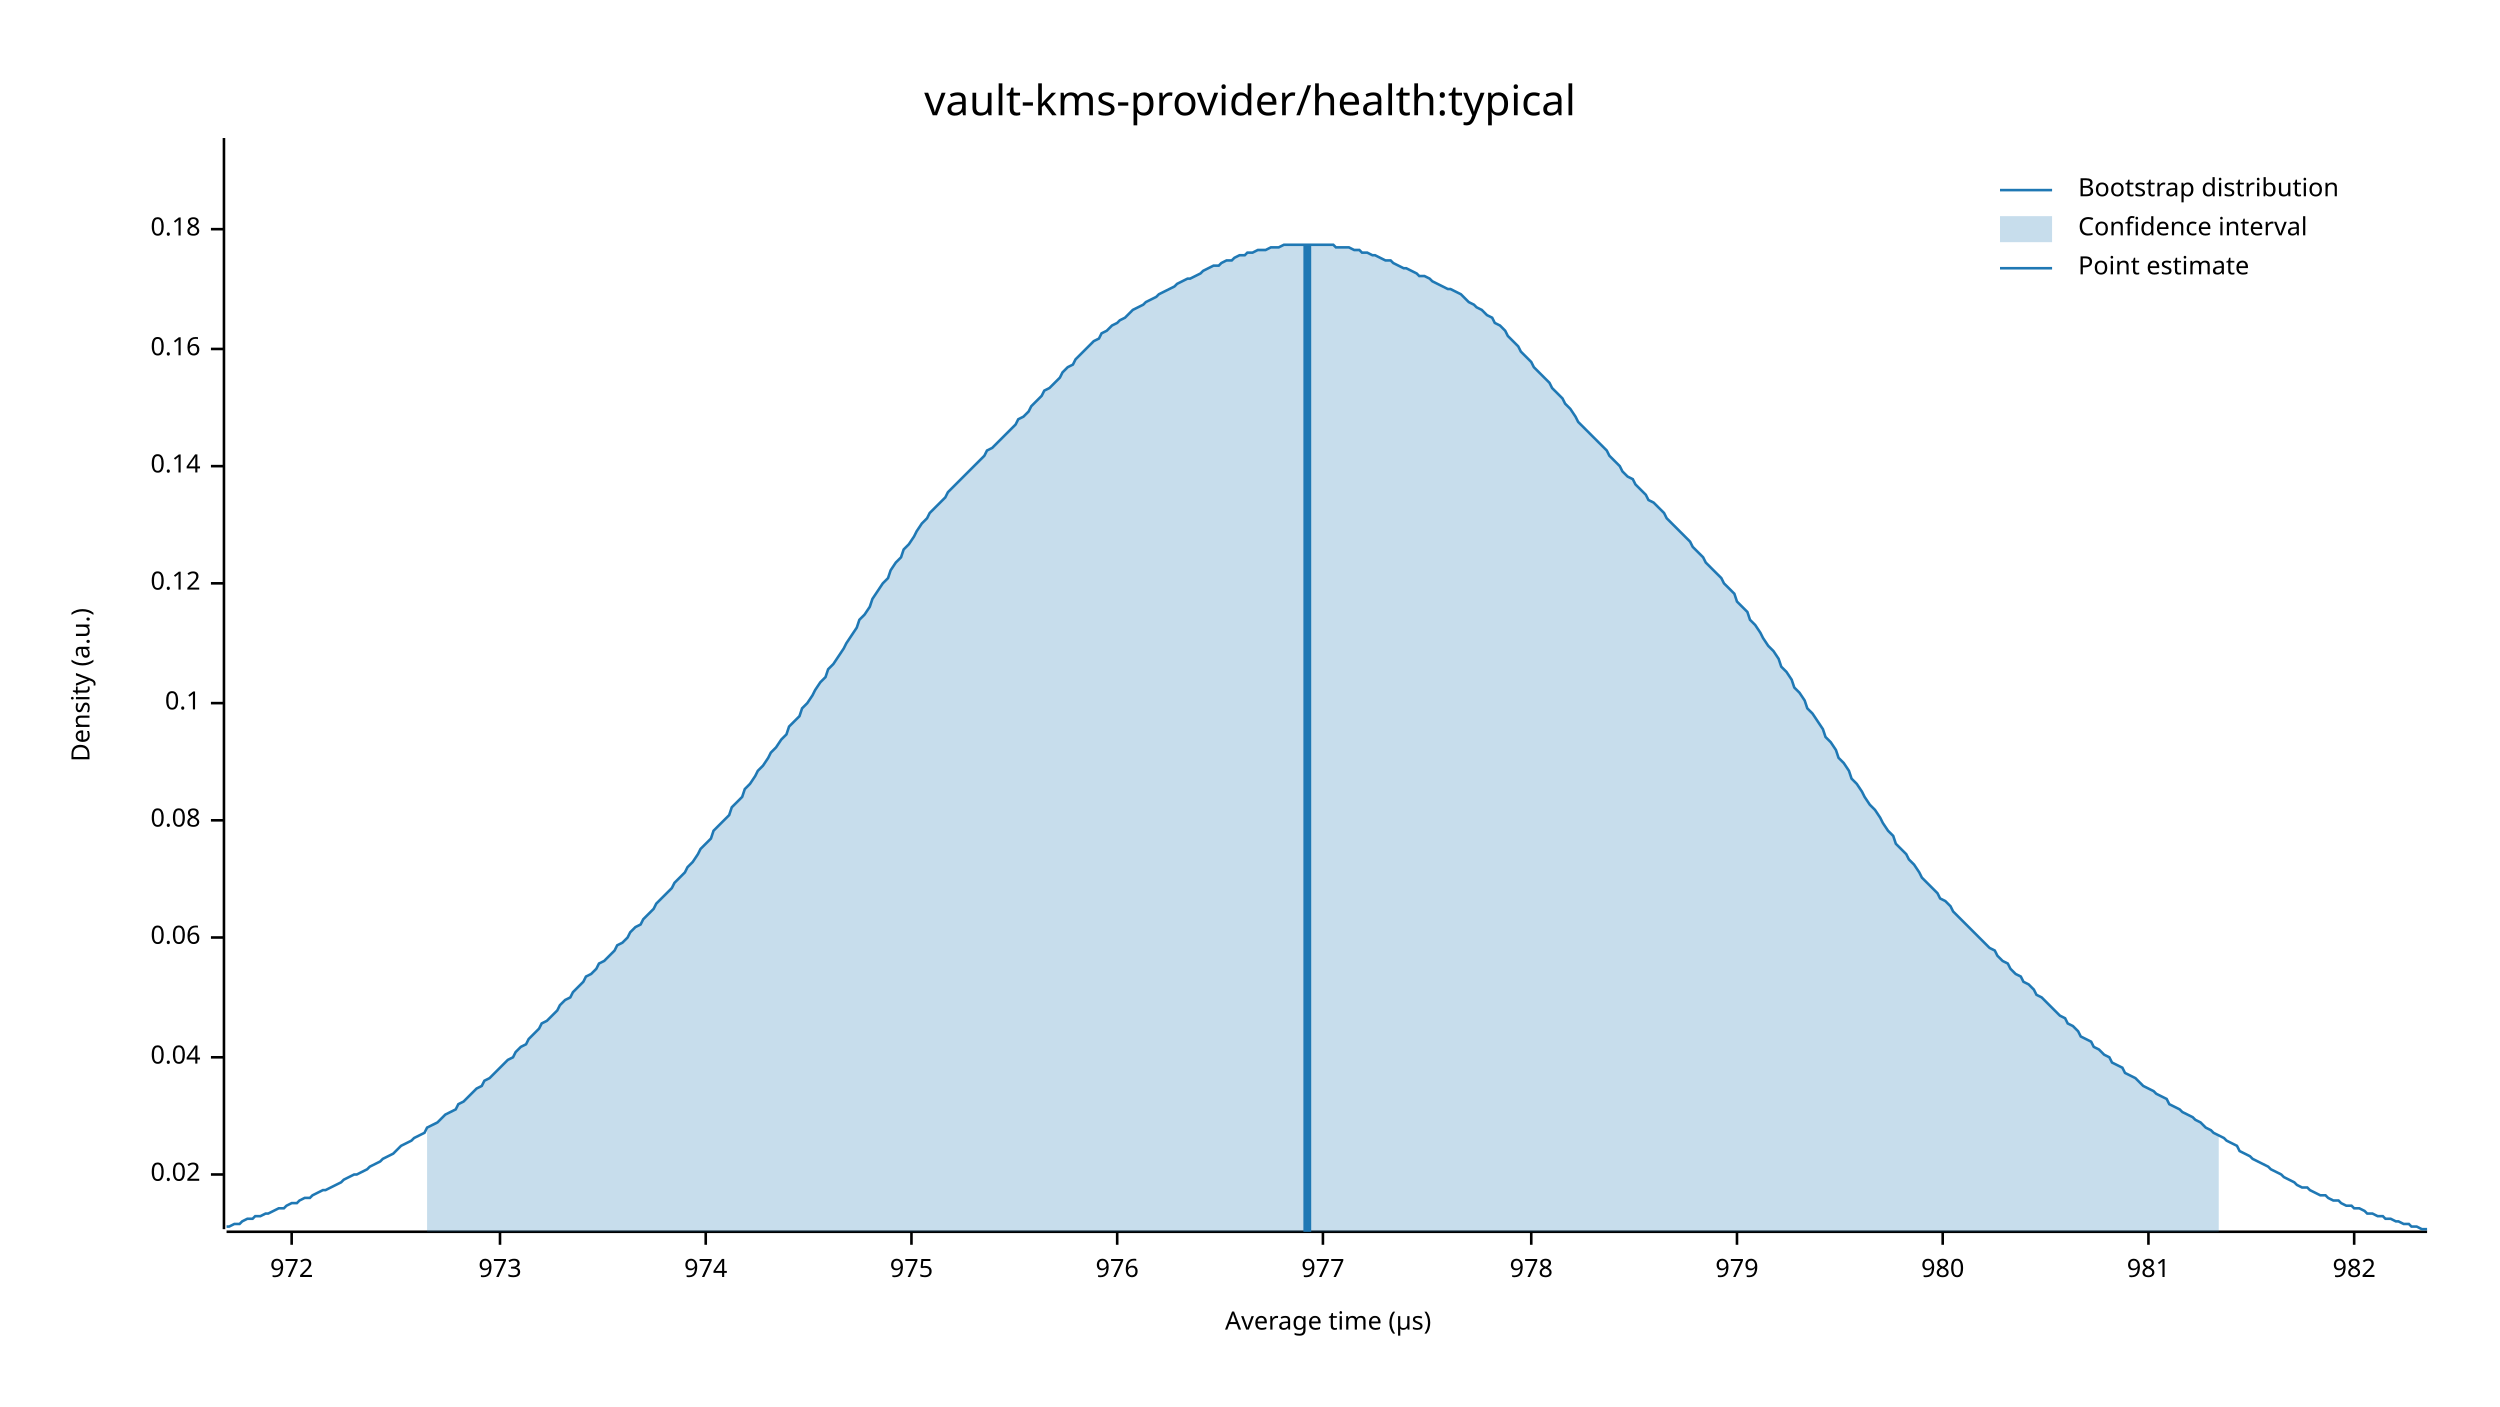
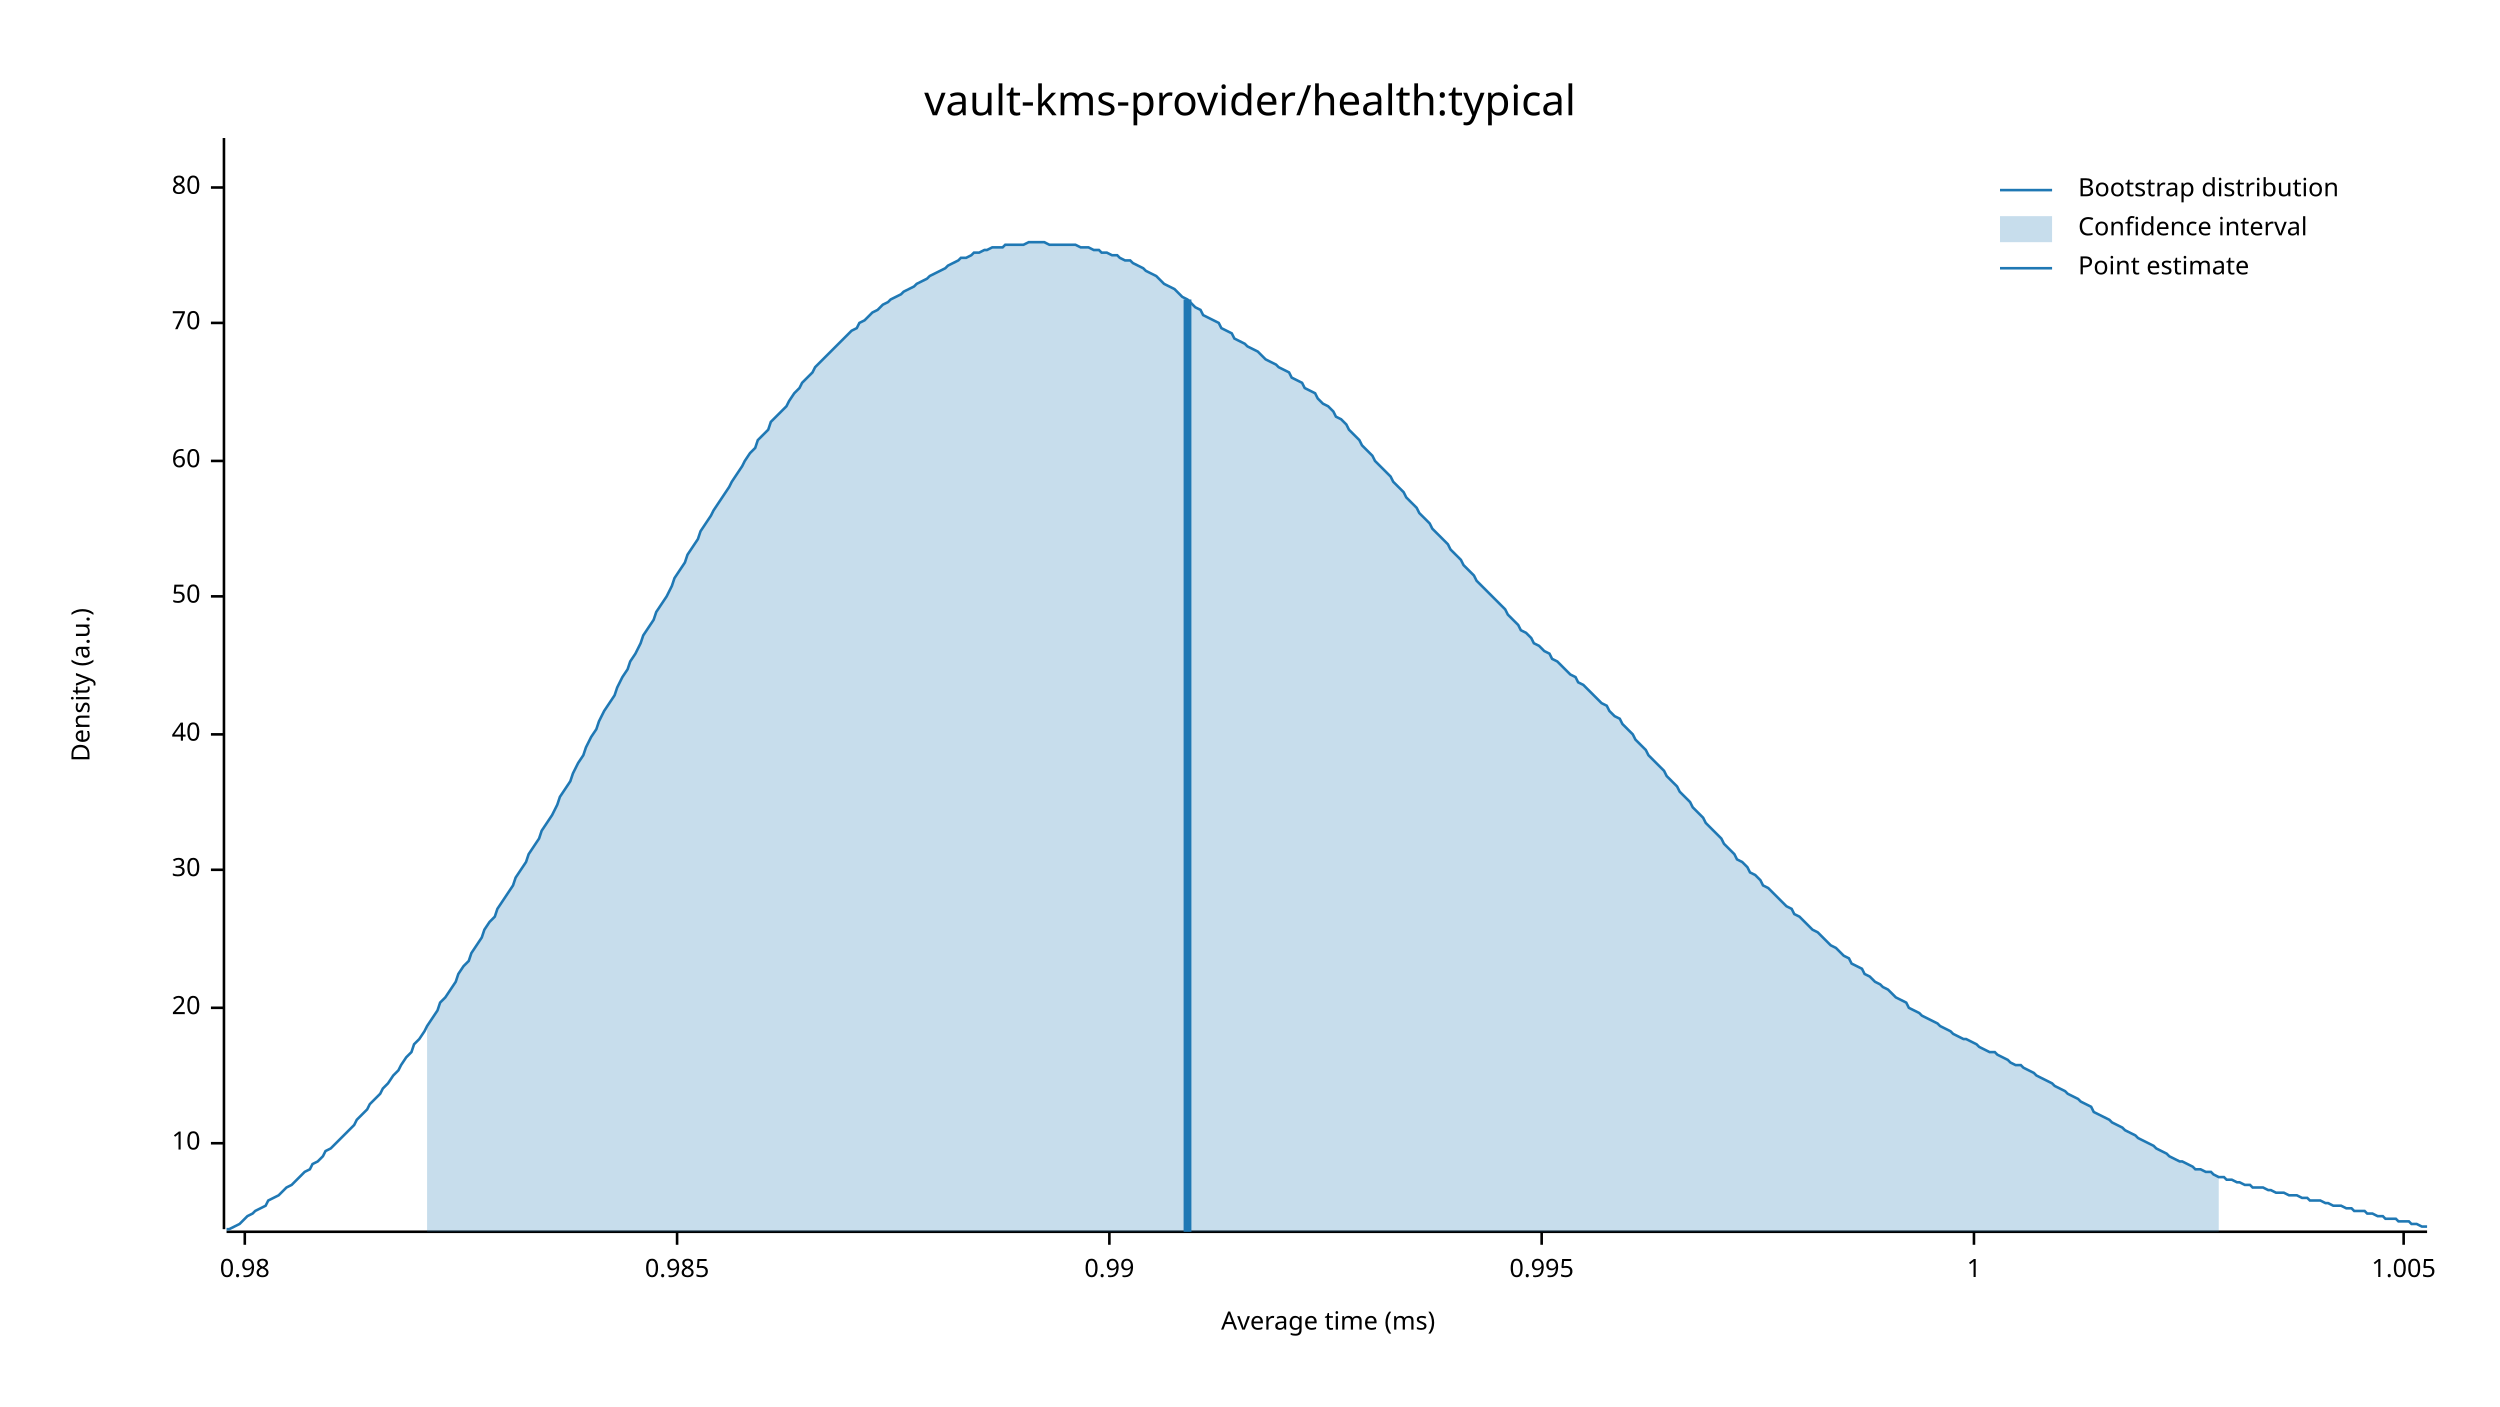
<svg xmlns="http://www.w3.org/2000/svg" width="960" height="540" viewBox="0 0 960 540">
  <text x="480" y="32" dy="0.76em" text-anchor="middle" font-family="sans-serif" font-size="16.129" opacity="1" fill="#000000">
vault-kms-provider/health:typical
</text>
  <text x="27" y="263" dy="0.76em" text-anchor="middle" font-family="sans-serif" font-size="9.677" opacity="1" fill="#000000" transform="rotate(270, 27, 263)">
Density (a.u.)
</text>
  <text x="510" y="513" dy="-0.5ex" text-anchor="middle" font-family="sans-serif" font-size="9.677" opacity="1" fill="#000000">
- Average time (µs)
+ Average time (ms)
</text>
  <polyline fill="none" opacity="1" stroke="#000000" stroke-width="1" points="86,53 86,472 " />
-   <text x="77" y="451" dy="0.5ex" text-anchor="end" font-family="sans-serif" font-size="9.677" opacity="1" fill="#000000">
- 0.02
+   <text x="77" y="439" dy="0.5ex" text-anchor="end" font-family="sans-serif" font-size="9.677" opacity="1" fill="#000000">
+ 10
</text>
-   <polyline fill="none" opacity="1" stroke="#000000" stroke-width="1" points="81,451 86,451 " />
-   <text x="77" y="406" dy="0.5ex" text-anchor="end" font-family="sans-serif" font-size="9.677" opacity="1" fill="#000000">
- 0.04
+   <polyline fill="none" opacity="1" stroke="#000000" stroke-width="1" points="81,439 86,439 " />
+   <text x="77" y="387" dy="0.5ex" text-anchor="end" font-family="sans-serif" font-size="9.677" opacity="1" fill="#000000">
+ 20
</text>
-   <polyline fill="none" opacity="1" stroke="#000000" stroke-width="1" points="81,406 86,406 " />
-   <text x="77" y="360" dy="0.5ex" text-anchor="end" font-family="sans-serif" font-size="9.677" opacity="1" fill="#000000">
- 0.06
+   <polyline fill="none" opacity="1" stroke="#000000" stroke-width="1" points="81,387 86,387 " />
+   <text x="77" y="334" dy="0.5ex" text-anchor="end" font-family="sans-serif" font-size="9.677" opacity="1" fill="#000000">
+ 30
</text>
-   <polyline fill="none" opacity="1" stroke="#000000" stroke-width="1" points="81,360 86,360 " />
-   <text x="77" y="315" dy="0.5ex" text-anchor="end" font-family="sans-serif" font-size="9.677" opacity="1" fill="#000000">
- 0.08
+   <polyline fill="none" opacity="1" stroke="#000000" stroke-width="1" points="81,334 86,334 " />
+   <text x="77" y="282" dy="0.5ex" text-anchor="end" font-family="sans-serif" font-size="9.677" opacity="1" fill="#000000">
+ 40
</text>
-   <polyline fill="none" opacity="1" stroke="#000000" stroke-width="1" points="81,315 86,315 " />
-   <text x="77" y="270" dy="0.5ex" text-anchor="end" font-family="sans-serif" font-size="9.677" opacity="1" fill="#000000">
- 0.1
+   <polyline fill="none" opacity="1" stroke="#000000" stroke-width="1" points="81,282 86,282 " />
+   <text x="77" y="229" dy="0.5ex" text-anchor="end" font-family="sans-serif" font-size="9.677" opacity="1" fill="#000000">
+ 50
</text>
-   <polyline fill="none" opacity="1" stroke="#000000" stroke-width="1" points="81,270 86,270 " />
-   <text x="77" y="224" dy="0.5ex" text-anchor="end" font-family="sans-serif" font-size="9.677" opacity="1" fill="#000000">
- 0.12
+   <polyline fill="none" opacity="1" stroke="#000000" stroke-width="1" points="81,229 86,229 " />
+   <text x="77" y="177" dy="0.5ex" text-anchor="end" font-family="sans-serif" font-size="9.677" opacity="1" fill="#000000">
+ 60
</text>
-   <polyline fill="none" opacity="1" stroke="#000000" stroke-width="1" points="81,224 86,224 " />
-   <text x="77" y="179" dy="0.5ex" text-anchor="end" font-family="sans-serif" font-size="9.677" opacity="1" fill="#000000">
- 0.14
+   <polyline fill="none" opacity="1" stroke="#000000" stroke-width="1" points="81,177 86,177 " />
+   <text x="77" y="124" dy="0.5ex" text-anchor="end" font-family="sans-serif" font-size="9.677" opacity="1" fill="#000000">
+ 70
</text>
-   <polyline fill="none" opacity="1" stroke="#000000" stroke-width="1" points="81,179 86,179 " />
-   <text x="77" y="134" dy="0.5ex" text-anchor="end" font-family="sans-serif" font-size="9.677" opacity="1" fill="#000000">
- 0.16
+   <polyline fill="none" opacity="1" stroke="#000000" stroke-width="1" points="81,124 86,124 " />
+   <text x="77" y="72" dy="0.5ex" text-anchor="end" font-family="sans-serif" font-size="9.677" opacity="1" fill="#000000">
+ 80
</text>
-   <polyline fill="none" opacity="1" stroke="#000000" stroke-width="1" points="81,134 86,134 " />
-   <text x="77" y="88" dy="0.5ex" text-anchor="end" font-family="sans-serif" font-size="9.677" opacity="1" fill="#000000">
- 0.18
+   <polyline fill="none" opacity="1" stroke="#000000" stroke-width="1" points="81,72 86,72 " />
+   <polyline fill="none" opacity="1" stroke="#000000" stroke-width="1" points="87,473 932,473 " />
+   <text x="94" y="483" dy="0.76em" text-anchor="middle" font-family="sans-serif" font-size="9.677" opacity="1" fill="#000000">
+ 0.98
</text>
-   <polyline fill="none" opacity="1" stroke="#000000" stroke-width="1" points="81,88 86,88 " />
-   <polyline fill="none" opacity="1" stroke="#000000" stroke-width="1" points="87,473 932,473 " />
-   <text x="112" y="483" dy="0.76em" text-anchor="middle" font-family="sans-serif" font-size="9.677" opacity="1" fill="#000000">
- 972
+   <polyline fill="none" opacity="1" stroke="#000000" stroke-width="1" points="94,473 94,478 " />
+   <text x="260" y="483" dy="0.76em" text-anchor="middle" font-family="sans-serif" font-size="9.677" opacity="1" fill="#000000">
+ 0.985
</text>
-   <polyline fill="none" opacity="1" stroke="#000000" stroke-width="1" points="112,473 112,478 " />
-   <text x="192" y="483" dy="0.76em" text-anchor="middle" font-family="sans-serif" font-size="9.677" opacity="1" fill="#000000">
- 973
+   <polyline fill="none" opacity="1" stroke="#000000" stroke-width="1" points="260,473 260,478 " />
+   <text x="426" y="483" dy="0.76em" text-anchor="middle" font-family="sans-serif" font-size="9.677" opacity="1" fill="#000000">
+ 0.99
</text>
-   <polyline fill="none" opacity="1" stroke="#000000" stroke-width="1" points="192,473 192,478 " />
-   <text x="271" y="483" dy="0.76em" text-anchor="middle" font-family="sans-serif" font-size="9.677" opacity="1" fill="#000000">
- 974
+   <polyline fill="none" opacity="1" stroke="#000000" stroke-width="1" points="426,473 426,478 " />
+   <text x="592" y="483" dy="0.76em" text-anchor="middle" font-family="sans-serif" font-size="9.677" opacity="1" fill="#000000">
+ 0.995
</text>
-   <polyline fill="none" opacity="1" stroke="#000000" stroke-width="1" points="271,473 271,478 " />
-   <text x="350" y="483" dy="0.76em" text-anchor="middle" font-family="sans-serif" font-size="9.677" opacity="1" fill="#000000">
- 975
+   <polyline fill="none" opacity="1" stroke="#000000" stroke-width="1" points="592,473 592,478 " />
+   <text x="758" y="483" dy="0.76em" text-anchor="middle" font-family="sans-serif" font-size="9.677" opacity="1" fill="#000000">
+ 1
</text>
-   <polyline fill="none" opacity="1" stroke="#000000" stroke-width="1" points="350,473 350,478 " />
-   <text x="429" y="483" dy="0.76em" text-anchor="middle" font-family="sans-serif" font-size="9.677" opacity="1" fill="#000000">
- 976
+   <polyline fill="none" opacity="1" stroke="#000000" stroke-width="1" points="758,473 758,478 " />
+   <text x="923" y="483" dy="0.76em" text-anchor="middle" font-family="sans-serif" font-size="9.677" opacity="1" fill="#000000">
+ 1.005
</text>
-   <polyline fill="none" opacity="1" stroke="#000000" stroke-width="1" points="429,473 429,478 " />
-   <text x="508" y="483" dy="0.76em" text-anchor="middle" font-family="sans-serif" font-size="9.677" opacity="1" fill="#000000">
- 977
- </text>
-   <polyline fill="none" opacity="1" stroke="#000000" stroke-width="1" points="508,473 508,478 " />
-   <text x="588" y="483" dy="0.76em" text-anchor="middle" font-family="sans-serif" font-size="9.677" opacity="1" fill="#000000">
- 978
- </text>
-   <polyline fill="none" opacity="1" stroke="#000000" stroke-width="1" points="588,473 588,478 " />
-   <text x="667" y="483" dy="0.76em" text-anchor="middle" font-family="sans-serif" font-size="9.677" opacity="1" fill="#000000">
- 979
- </text>
-   <polyline fill="none" opacity="1" stroke="#000000" stroke-width="1" points="667,473 667,478 " />
-   <text x="746" y="483" dy="0.76em" text-anchor="middle" font-family="sans-serif" font-size="9.677" opacity="1" fill="#000000">
- 980
- </text>
-   <polyline fill="none" opacity="1" stroke="#000000" stroke-width="1" points="746,473 746,478 " />
-   <text x="825" y="483" dy="0.76em" text-anchor="middle" font-family="sans-serif" font-size="9.677" opacity="1" fill="#000000">
- 981
- </text>
-   <polyline fill="none" opacity="1" stroke="#000000" stroke-width="1" points="825,473 825,478 " />
-   <text x="904" y="483" dy="0.76em" text-anchor="middle" font-family="sans-serif" font-size="9.677" opacity="1" fill="#000000">
- 982
- </text>
-   <polyline fill="none" opacity="1" stroke="#000000" stroke-width="1" points="904,473 904,478 " />
-   <polyline fill="none" opacity="1" stroke="#1F78B4" stroke-width="1" points="87,471 88,471 90,470 92,470 93,469 95,468 97,468 98,467 100,467 102,466 103,466 105,465 107,464 109,464 110,463 112,462 114,462 115,461 117,460 119,460 120,459 122,458 124,457 125,457 127,456 129,455 131,454 132,453 134,452 136,451 137,451 139,450 141,449 142,448 144,447 146,446 147,445 149,444 151,443 153,441 154,440 156,439 158,438 159,437 161,436 163,435 164,433 166,432 168,431 169,430 171,428 173,427 175,426 176,424 178,423 180,421 181,420 183,418 185,417 186,415 188,414 190,412 191,411 193,409 195,407 197,406 198,404 200,402 202,401 203,399 205,397 207,395 208,393 210,392 212,390 214,388 215,386 217,384 219,383 220,381 222,379 224,377 225,375 227,374 229,372 230,370 232,369 234,367 236,365 237,363 239,362 241,360 242,358 244,356 246,355 247,353 249,351 251,349 252,347 254,345 256,343 258,341 259,339 261,337 263,335 264,333 266,331 268,328 269,326 271,324 273,322 274,319 276,317 278,315 280,313 281,310 283,308 285,306 286,303 288,301 290,298 291,296 293,294 295,291 296,289 298,287 300,284 302,282 303,279 305,277 307,275 308,272 310,270 312,267 313,265 315,262 317,260 318,257 320,255 322,252 324,249 325,247 327,244 329,241 330,238 332,236 334,233 335,230 337,227 339,224 341,222 342,219 344,216 346,214 347,211 349,209 351,206 352,204 354,201 356,199 357,197 359,195 361,193 363,191 364,189 366,187 368,185 369,184 371,182 373,180 374,179 376,177 378,175 379,173 381,172 383,170 385,168 386,167 388,165 390,163 391,161 393,160 395,158 396,156 398,154 400,152 401,150 403,149 405,147 407,145 408,143 410,141 412,140 413,138 415,136 417,134 418,133 420,131 422,130 423,128 425,127 427,125 429,124 430,123 432,122 434,120 435,119 437,118 439,117 440,116 442,115 444,114 445,113 447,112 449,111 451,110 452,109 454,108 456,107 457,107 459,106 461,105 462,104 464,103 466,102 468,102 469,101 471,100 473,100 474,99 476,98 478,98 479,97 481,97 483,96 484,96 486,96 488,95 490,95 491,95 493,94 495,94 496,94 498,94 500,94 501,94 503,94 505,94 506,94 508,94 510,94 512,94 513,95 515,95 517,95 518,95 520,96 522,96 523,97 525,97 527,98 528,98 530,99 532,100 534,100 535,101 537,102 539,103 540,103 542,104 544,105 545,106 547,106 549,107 550,108 552,109 554,110 556,111 557,111 559,112 561,113 562,114 564,116 566,117 567,118 569,119 571,121 573,122 574,124 576,125 578,127 579,129 581,131 583,133 584,135 586,137 588,139 589,141 591,143 593,145 595,147 596,149 598,151 600,153 601,155 603,157 605,160 606,162 608,164 610,166 611,167 613,169 615,171 617,173 618,175 620,177 622,179 623,181 625,183 627,184 628,186 630,188 632,190 633,192 635,193 637,195 639,197 640,199 642,201 644,203 645,204 647,206 649,208 650,210 652,212 654,214 655,216 657,218 659,220 661,222 662,224 664,226 666,228 667,231 669,233 671,235 672,238 674,240 676,243 677,245 679,248 681,250 683,253 684,256 686,258 688,261 689,264 691,266 693,269 694,272 696,274 698,277 700,280 701,283 703,285 705,288 706,291 708,293 710,296 711,299 713,301 715,304 716,306 718,309 720,311 722,314 723,316 725,319 727,321 728,324 730,326 732,328 733,330 735,332 737,335 738,337 740,339 742,341 744,343 745,345 747,346 749,348 750,350 752,352 754,354 755,355 757,357 759,359 760,360 762,362 764,364 766,365 767,367 769,369 771,370 772,372 774,374 776,375 777,377 779,378 781,380 782,382 784,383 786,385 788,387 789,388 791,390 793,391 794,393 796,394 798,396 799,398 801,399 803,400 804,402 806,403 808,405 810,406 811,408 813,409 815,410 816,412 818,413 820,414 821,415 823,417 825,418 827,419 828,420 830,421 832,422 833,424 835,425 837,426 838,427 840,428 842,429 843,430 845,431 847,433 849,434 850,435 852,436 854,437 855,438 857,439 859,440 860,442 862,443 864,444 865,445 867,446 869,447 871,448 872,449 874,450 876,451 877,452 879,453 881,454 882,455 884,456 886,456 887,457 889,458 891,459 893,459 894,460 896,461 898,461 899,462 901,463 903,463 904,464 906,464 908,465 909,466 911,466 913,467 915,467 916,468 918,468 920,469 921,469 923,470 925,470 926,471 928,471 930,472 932,472 " />
-   <polygon opacity="0.25" fill="#1F78B4" points="164,433 166,432 168,431 169,430 171,428 173,427 175,426 176,424 178,423 180,421 181,420 183,418 185,417 186,415 188,414 190,412 191,411 193,409 195,407 197,406 198,404 200,402 202,401 203,399 205,397 207,395 208,393 210,392 212,390 214,388 215,386 217,384 219,383 220,381 222,379 224,377 225,375 227,374 229,372 230,370 232,369 234,367 236,365 237,363 239,362 241,360 242,358 244,356 246,355 247,353 249,351 251,349 252,347 254,345 256,343 258,341 259,339 261,337 263,335 264,333 266,331 268,328 269,326 271,324 273,322 274,319 276,317 278,315 280,313 281,310 283,308 285,306 286,303 288,301 290,298 291,296 293,294 295,291 296,289 298,287 300,284 302,282 303,279 305,277 307,275 308,272 310,270 312,267 313,265 315,262 317,260 318,257 320,255 322,252 324,249 325,247 327,244 329,241 330,238 332,236 334,233 335,230 337,227 339,224 341,222 342,219 344,216 346,214 347,211 349,209 351,206 352,204 354,201 356,199 357,197 359,195 361,193 363,191 364,189 366,187 368,185 369,184 371,182 373,180 374,179 376,177 378,175 379,173 381,172 383,170 385,168 386,167 388,165 390,163 391,161 393,160 395,158 396,156 398,154 400,152 401,150 403,149 405,147 407,145 408,143 410,141 412,140 413,138 415,136 417,134 418,133 420,131 422,130 423,128 425,127 427,125 429,124 430,123 432,122 434,120 435,119 437,118 439,117 440,116 442,115 444,114 445,113 447,112 449,111 451,110 452,109 454,108 456,107 457,107 459,106 461,105 462,104 464,103 466,102 468,102 469,101 471,100 473,100 474,99 476,98 478,98 479,97 481,97 483,96 484,96 486,96 488,95 490,95 491,95 493,94 495,94 496,94 498,94 500,94 501,94 503,94 505,94 506,94 508,94 510,94 512,94 513,95 515,95 517,95 518,95 520,96 522,96 523,97 525,97 527,98 528,98 530,99 532,100 534,100 535,101 537,102 539,103 540,103 542,104 544,105 545,106 547,106 549,107 550,108 552,109 554,110 556,111 557,111 559,112 561,113 562,114 564,116 566,117 567,118 569,119 571,121 573,122 574,124 576,125 578,127 579,129 581,131 583,133 584,135 586,137 588,139 589,141 591,143 593,145 595,147 596,149 598,151 600,153 601,155 603,157 605,160 606,162 608,164 610,166 611,167 613,169 615,171 617,173 618,175 620,177 622,179 623,181 625,183 627,184 628,186 630,188 632,190 633,192 635,193 637,195 639,197 640,199 642,201 644,203 645,204 647,206 649,208 650,210 652,212 654,214 655,216 657,218 659,220 661,222 662,224 664,226 666,228 667,231 669,233 671,235 672,238 674,240 676,243 677,245 679,248 681,250 683,253 684,256 686,258 688,261 689,264 691,266 693,269 694,272 696,274 698,277 700,280 701,283 703,285 705,288 706,291 708,293 710,296 711,299 713,301 715,304 716,306 718,309 720,311 722,314 723,316 725,319 727,321 728,324 730,326 732,328 733,330 735,332 737,335 738,337 740,339 742,341 744,343 745,345 747,346 749,348 750,350 752,352 754,354 755,355 757,357 759,359 760,360 762,362 764,364 766,365 767,367 769,369 771,370 772,372 774,374 776,375 777,377 779,378 781,380 782,382 784,383 786,385 788,387 789,388 791,390 793,391 794,393 796,394 798,396 799,398 801,399 803,400 804,402 806,403 808,405 810,406 811,408 813,409 815,410 816,412 818,413 820,414 821,415 823,417 825,418 827,419 828,420 830,421 832,422 833,424 835,425 837,426 838,427 840,428 842,429 843,430 845,431 847,433 849,434 850,435 852,436 852,473 164,473 " />
-   <polyline fill="none" opacity="1" stroke="#1F78B4" stroke-width="3" points="502,473 502,94 " />
+   <polyline fill="none" opacity="1" stroke="#000000" stroke-width="1" points="923,473 923,478 " />
+   <polyline fill="none" opacity="1" stroke="#1F78B4" stroke-width="1" points="87,472 88,472 90,471 92,470 93,469 95,467 97,466 98,465 100,464 102,463 103,461 105,460 107,459 109,457 110,456 112,455 114,453 115,452 117,450 119,449 120,447 122,446 124,444 125,442 127,441 129,439 131,437 132,436 134,434 136,432 137,430 139,428 141,426 142,424 144,422 146,420 147,418 149,416 151,413 153,411 154,409 156,406 158,404 159,401 161,399 163,396 164,394 166,391 168,388 169,385 171,383 173,380 175,377 176,374 178,371 180,369 181,366 183,363 185,360 186,357 188,354 190,352 191,349 193,346 195,343 197,340 198,337 200,334 202,331 203,328 205,325 207,322 208,319 210,316 212,313 214,309 215,306 217,303 219,300 220,297 222,293 224,290 225,287 227,283 229,280 230,277 232,273 234,270 236,267 237,264 239,260 241,257 242,254 244,251 246,247 247,244 249,241 251,238 252,235 254,232 256,229 258,225 259,222 261,219 263,216 264,213 266,210 268,207 269,204 271,201 273,198 274,196 276,193 278,190 280,187 281,185 283,182 285,179 286,177 288,174 290,172 291,169 293,167 295,165 296,162 298,160 300,158 302,156 303,154 305,151 307,149 308,147 310,145 312,143 313,141 315,139 317,137 318,136 320,134 322,132 324,130 325,129 327,127 329,126 330,124 332,123 334,121 335,120 337,119 339,117 341,116 342,115 344,114 346,113 347,112 349,111 351,110 352,109 354,108 356,107 357,106 359,105 361,104 363,103 364,102 366,101 368,100 369,99 371,99 373,98 374,97 376,97 378,96 379,96 381,95 383,95 385,95 386,94 388,94 390,94 391,94 393,94 395,93 396,93 398,93 400,93 401,93 403,94 405,94 407,94 408,94 410,94 412,94 413,94 415,95 417,95 418,95 420,96 422,96 423,97 425,97 427,98 429,98 430,99 432,100 434,100 435,101 437,102 439,103 440,104 442,105 444,106 445,107 447,109 449,110 451,111 452,112 454,114 456,115 457,116 459,118 461,119 462,121 464,122 466,123 468,124 469,126 471,127 473,128 474,130 476,131 478,132 479,133 481,134 483,135 484,136 486,138 488,139 490,140 491,141 493,142 495,143 496,145 498,146 500,147 501,149 503,150 505,151 506,153 508,155 510,156 512,158 513,160 515,161 517,163 518,165 520,167 522,169 523,171 525,173 527,175 528,177 530,179 532,181 534,183 535,185 537,187 539,189 540,191 542,193 544,195 545,197 547,199 549,201 550,203 552,205 554,207 556,209 557,211 559,213 561,215 562,217 564,219 566,221 567,223 569,225 571,227 573,229 574,230 576,232 578,234 579,236 581,238 583,240 584,242 586,243 588,245 589,247 591,248 593,250 595,251 596,253 598,254 600,256 601,257 603,259 605,260 606,262 608,263 610,265 611,266 613,268 615,270 617,271 618,273 620,275 622,276 623,278 625,280 627,282 628,284 630,286 632,288 633,290 635,292 637,294 639,296 640,298 642,300 644,302 645,304 647,306 649,308 650,310 652,312 654,314 655,316 657,318 659,320 661,322 662,324 664,326 666,328 667,330 669,331 671,333 672,335 674,336 676,338 677,340 679,341 681,343 683,345 684,346 686,348 688,349 689,351 691,352 693,354 694,355 696,357 698,358 700,360 701,361 703,363 705,364 706,365 708,367 710,368 711,370 713,371 715,372 716,374 718,375 720,377 722,378 723,379 725,380 727,382 728,383 730,384 732,385 733,387 735,388 737,389 738,390 740,391 742,392 744,393 745,394 747,395 749,396 750,397 752,398 754,399 755,399 757,400 759,401 760,402 762,403 764,404 766,404 767,405 769,406 771,407 772,408 774,409 776,409 777,410 779,411 781,412 782,413 784,414 786,415 788,416 789,417 791,418 793,419 794,420 796,421 798,422 799,423 801,424 803,425 804,427 806,428 808,429 810,430 811,431 813,432 815,433 816,434 818,435 820,436 821,437 823,438 825,439 827,440 828,441 830,442 832,443 833,444 835,445 837,446 838,446 840,447 842,448 843,449 845,449 847,450 849,450 850,451 852,452 854,452 855,453 857,453 859,454 860,454 862,455 864,455 865,456 867,456 869,456 871,457 872,457 874,458 876,458 877,458 879,459 881,459 882,459 884,460 886,460 887,461 889,461 891,461 893,462 894,462 896,463 898,463 899,463 901,464 903,464 904,465 906,465 908,465 909,466 911,466 913,467 915,467 916,468 918,468 920,468 921,469 923,469 925,469 926,470 928,470 930,471 932,471 " />
+   <polygon opacity="0.25" fill="#1F78B4" points="164,394 166,391 168,388 169,385 171,383 173,380 175,377 176,374 178,371 180,369 181,366 183,363 185,360 186,357 188,354 190,352 191,349 193,346 195,343 197,340 198,337 200,334 202,331 203,328 205,325 207,322 208,319 210,316 212,313 214,309 215,306 217,303 219,300 220,297 222,293 224,290 225,287 227,283 229,280 230,277 232,273 234,270 236,267 237,264 239,260 241,257 242,254 244,251 246,247 247,244 249,241 251,238 252,235 254,232 256,229 258,225 259,222 261,219 263,216 264,213 266,210 268,207 269,204 271,201 273,198 274,196 276,193 278,190 280,187 281,185 283,182 285,179 286,177 288,174 290,172 291,169 293,167 295,165 296,162 298,160 300,158 302,156 303,154 305,151 307,149 308,147 310,145 312,143 313,141 315,139 317,137 318,136 320,134 322,132 324,130 325,129 327,127 329,126 330,124 332,123 334,121 335,120 337,119 339,117 341,116 342,115 344,114 346,113 347,112 349,111 351,110 352,109 354,108 356,107 357,106 359,105 361,104 363,103 364,102 366,101 368,100 369,99 371,99 373,98 374,97 376,97 378,96 379,96 381,95 383,95 385,95 386,94 388,94 390,94 391,94 393,94 395,93 396,93 398,93 400,93 401,93 403,94 405,94 407,94 408,94 410,94 412,94 413,94 415,95 417,95 418,95 420,96 422,96 423,97 425,97 427,98 429,98 430,99 432,100 434,100 435,101 437,102 439,103 440,104 442,105 444,106 445,107 447,109 449,110 451,111 452,112 454,114 456,115 457,116 459,118 461,119 462,121 464,122 466,123 468,124 469,126 471,127 473,128 474,130 476,131 478,132 479,133 481,134 483,135 484,136 486,138 488,139 490,140 491,141 493,142 495,143 496,145 498,146 500,147 501,149 503,150 505,151 506,153 508,155 510,156 512,158 513,160 515,161 517,163 518,165 520,167 522,169 523,171 525,173 527,175 528,177 530,179 532,181 534,183 535,185 537,187 539,189 540,191 542,193 544,195 545,197 547,199 549,201 550,203 552,205 554,207 556,209 557,211 559,213 561,215 562,217 564,219 566,221 567,223 569,225 571,227 573,229 574,230 576,232 578,234 579,236 581,238 583,240 584,242 586,243 588,245 589,247 591,248 593,250 595,251 596,253 598,254 600,256 601,257 603,259 605,260 606,262 608,263 610,265 611,266 613,268 615,270 617,271 618,273 620,275 622,276 623,278 625,280 627,282 628,284 630,286 632,288 633,290 635,292 637,294 639,296 640,298 642,300 644,302 645,304 647,306 649,308 650,310 652,312 654,314 655,316 657,318 659,320 661,322 662,324 664,326 666,328 667,330 669,331 671,333 672,335 674,336 676,338 677,340 679,341 681,343 683,345 684,346 686,348 688,349 689,351 691,352 693,354 694,355 696,357 698,358 700,360 701,361 703,363 705,364 706,365 708,367 710,368 711,370 713,371 715,372 716,374 718,375 720,377 722,378 723,379 725,380 727,382 728,383 730,384 732,385 733,387 735,388 737,389 738,390 740,391 742,392 744,393 745,394 747,395 749,396 750,397 752,398 754,399 755,399 757,400 759,401 760,402 762,403 764,404 766,404 767,405 769,406 771,407 772,408 774,409 776,409 777,410 779,411 781,412 782,413 784,414 786,415 788,416 789,417 791,418 793,419 794,420 796,421 798,422 799,423 801,424 803,425 804,427 806,428 808,429 810,430 811,431 813,432 815,433 816,434 818,435 820,436 821,437 823,438 825,439 827,440 828,441 830,442 832,443 833,444 835,445 837,446 838,446 840,447 842,448 843,449 845,449 847,450 849,450 850,451 852,452 852,473 164,473 " />
+   <polyline fill="none" opacity="1" stroke="#1F78B4" stroke-width="3" points="456,473 456,115 " />
  <text x="798" y="68" dy="0.76em" text-anchor="start" font-family="sans-serif" font-size="9.677" opacity="1" fill="#000000">
Bootstrap distribution
</text>
  <text x="798" y="83" dy="0.76em" text-anchor="start" font-family="sans-serif" font-size="9.677" opacity="1" fill="#000000">
Confidence interval
</text>
  <text x="798" y="98" dy="0.76em" text-anchor="start" font-family="sans-serif" font-size="9.677" opacity="1" fill="#000000">
Point estimate
</text>
  <polyline fill="none" opacity="1" stroke="#1F78B4" stroke-width="1" points="768,73 788,73 " />
  <rect x="768" y="83" width="20" height="10" opacity="0.25" fill="#1F78B4" stroke="none" />
  <polyline fill="none" opacity="1" stroke="#1F78B4" stroke-width="1" points="768,103 788,103 " />
</svg>
